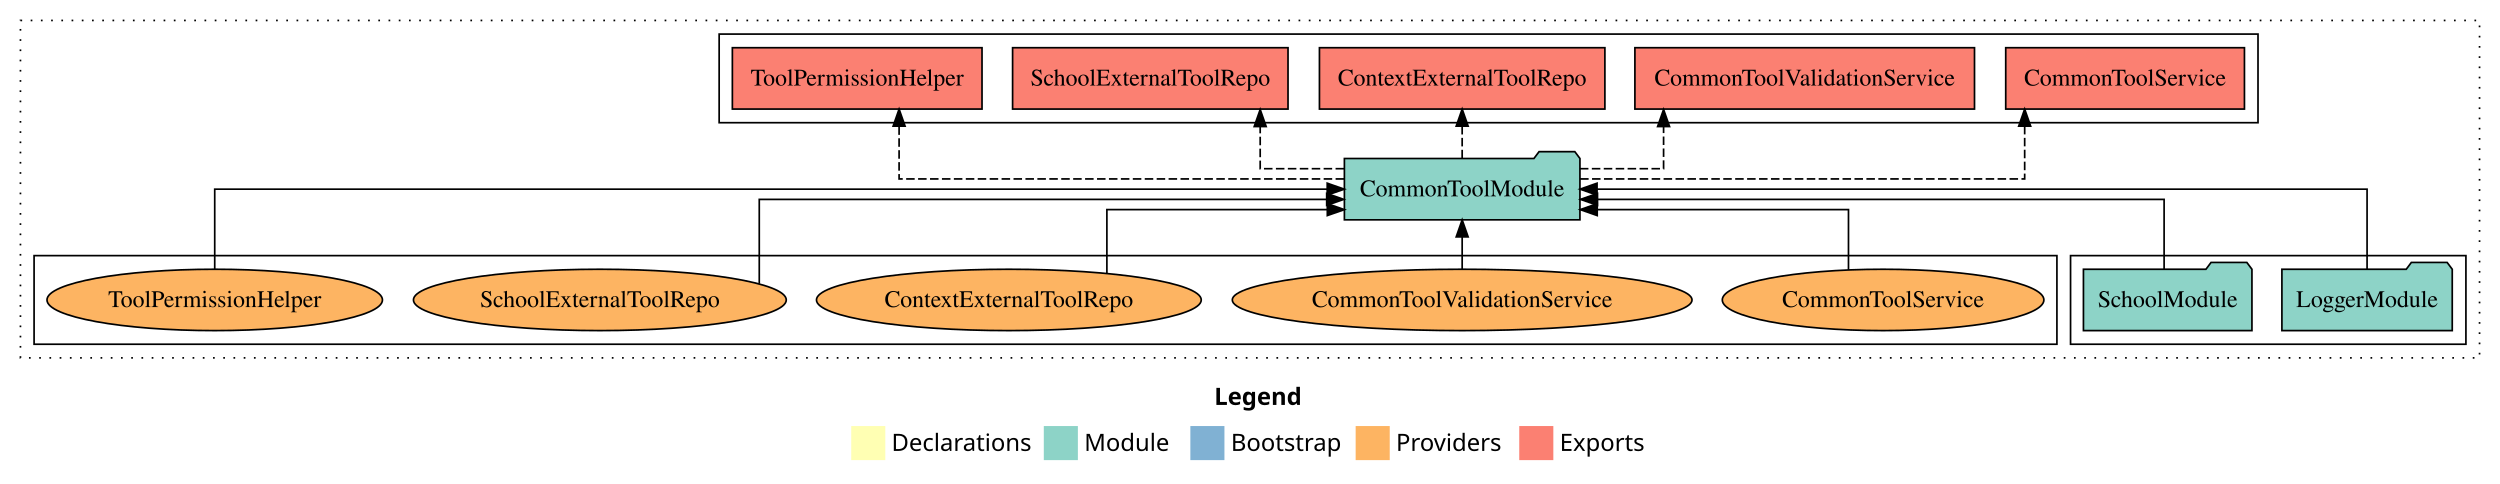
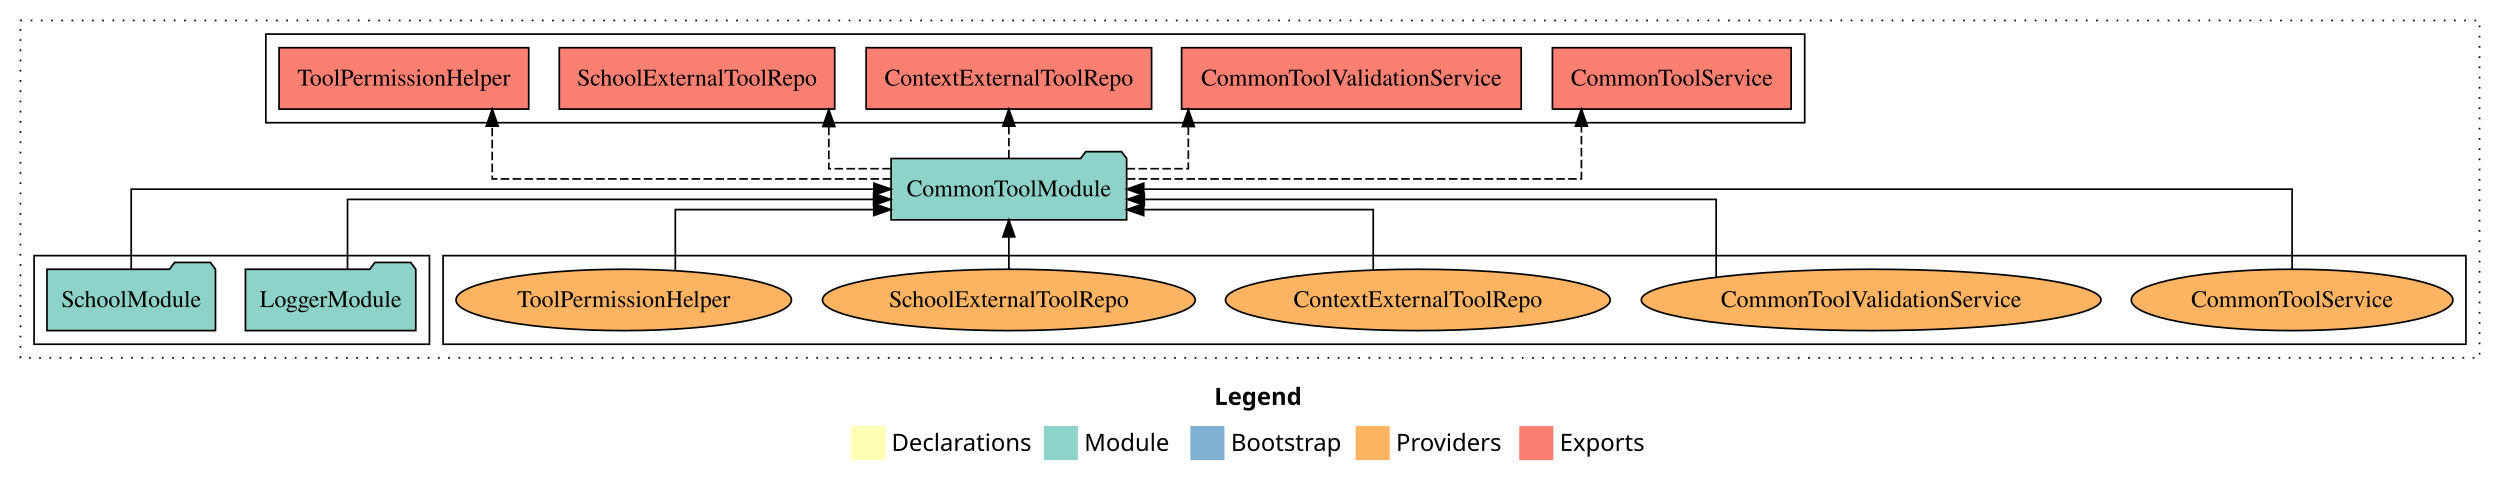
<svg xmlns="http://www.w3.org/2000/svg" width="1467pt" height="284pt" viewBox="0.00 0.00 1467.00 284.00">
  <g id="graph0" class="graph" transform="scale(1 1) rotate(0) translate(4 280)">
    <polygon fill="white" stroke="transparent" points="-4,4 -4,-280 1463,-280 1463,4 -4,4" />
    <text text-anchor="start" x="708.51" y="-42.4" font-family="Times-12" font-weight="bold" font-size="14.00">Legend</text>
    <polygon fill="#ffffb3" stroke="transparent" points="495.5,-10 495.5,-30 515.5,-30 515.5,-10 495.5,-10" />
    <text text-anchor="start" x="519.13" y="-15.4" font-family="Times-12" font-size="14.00">  Declarations</text>
    <polygon fill="#8dd3c7" stroke="transparent" points="608.5,-10 608.5,-30 628.5,-30 628.5,-10 608.5,-10" />
    <text text-anchor="start" x="632.23" y="-15.4" font-family="Times-12" font-size="14.00">  Module</text>
    <polygon fill="#80b1d3" stroke="transparent" points="694.5,-10 694.5,-30 714.5,-30 714.5,-10 694.5,-10" />
    <text text-anchor="start" x="718.28" y="-15.4" font-family="Times-12" font-size="14.00">  Bootstrap</text>
    <polygon fill="#fdb462" stroke="transparent" points="791.5,-10 791.5,-30 811.5,-30 811.5,-10 791.5,-10" />
    <text text-anchor="start" x="815.17" y="-15.4" font-family="Times-12" font-size="14.00">  Providers</text>
    <polygon fill="#fb8072" stroke="transparent" points="887.5,-10 887.5,-30 907.5,-30 907.5,-10 887.5,-10" />
    <text text-anchor="start" x="911.23" y="-15.4" font-family="Times-12" font-size="14.00">  Exports</text>
    <g id="clust1" class="cluster">
      <polygon fill="none" stroke="black" stroke-dasharray="1,5" points="8,-70 8,-268 1451,-268 1451,-70 8,-70" />
    </g>
+     <g id="clust6" class="cluster">
+       <polygon fill="none" stroke="black" points="256,-78 256,-130 1443,-130 1443,-78 256,-78" />
+     </g>
    <g id="clust4" class="cluster">
-       <polygon fill="none" stroke="black" points="418,-208 418,-260 1321,-260 1321,-208 418,-208" />
+       <polygon fill="none" stroke="black" points="152,-208 152,-260 1055,-260 1055,-208 152,-208" />
    </g>
    <g id="clust3" class="cluster">
-       <polygon fill="none" stroke="black" points="1211,-78 1211,-130 1443,-130 1443,-78 1211,-78" />
-     </g>
-     <g id="clust6" class="cluster">
-       <polygon fill="none" stroke="black" points="16,-78 16,-130 1203,-130 1203,-78 16,-78" />
+       <polygon fill="none" stroke="black" points="16,-78 16,-130 248,-130 248,-78 16,-78" />
    </g>
    <g id="node1" class="node">
-       <polygon fill="#8dd3c7" stroke="black" points="1434.98,-122 1431.98,-126 1410.98,-126 1407.98,-122 1335.02,-122 1335.02,-86 1434.98,-86 1434.98,-122" />
-       <text text-anchor="middle" x="1385" y="-99.8" font-family="Times,serif" font-size="14.00">LoggerModule</text>
+       <polygon fill="#8dd3c7" stroke="black" points="239.98,-122 236.98,-126 215.98,-126 212.98,-122 140.02,-122 140.02,-86 239.98,-86 239.98,-122" />
+       <text text-anchor="middle" x="190" y="-99.8" font-family="Times,serif" font-size="14.00">LoggerModule</text>
    </g>
    <g id="node3" class="node">
-       <polygon fill="#8dd3c7" stroke="black" points="923.11,-187 920.11,-191 899.11,-191 896.11,-187 784.89,-187 784.89,-151 923.11,-151 923.11,-187" />
-       <text text-anchor="middle" x="854" y="-164.8" font-family="Times,serif" font-size="14.00">CommonToolModule</text>
+       <polygon fill="#8dd3c7" stroke="black" points="657.11,-187 654.11,-191 633.11,-191 630.11,-187 518.89,-187 518.89,-151 657.11,-151 657.11,-187" />
+       <text text-anchor="middle" x="588" y="-164.8" font-family="Times,serif" font-size="14.00">CommonToolModule</text>
    </g>
    <g id="edge1" class="edge">
-       <path fill="none" stroke="black" d="M1385,-122.11C1385,-141.34 1385,-169 1385,-169 1385,-169 933.15,-169 933.15,-169" />
-       <polygon fill="black" stroke="black" points="933.15,-165.5 923.15,-169 933.15,-172.5 933.15,-165.5" />
+       <path fill="none" stroke="black" d="M199.93,-122.02C199.93,-139.37 199.93,-163 199.93,-163 199.93,-163 508.62,-163 508.62,-163" />
+       <polygon fill="black" stroke="black" points="508.62,-166.5 518.62,-163 508.62,-159.5 508.62,-166.5" />
    </g>
    <g id="node2" class="node">
-       <polygon fill="#8dd3c7" stroke="black" points="1317.44,-122 1314.44,-126 1293.44,-126 1290.44,-122 1218.56,-122 1218.56,-86 1317.44,-86 1317.44,-122" />
-       <text text-anchor="middle" x="1268" y="-99.8" font-family="Times,serif" font-size="14.00">SchoolModule</text>
+       <polygon fill="#8dd3c7" stroke="black" points="122.44,-122 119.44,-126 98.44,-126 95.44,-122 23.56,-122 23.56,-86 122.44,-86 122.44,-122" />
+       <text text-anchor="middle" x="73" y="-99.8" font-family="Times,serif" font-size="14.00">SchoolModule</text>
    </g>
    <g id="edge2" class="edge">
-       <path fill="none" stroke="black" d="M1265.9,-122.02C1265.9,-139.37 1265.9,-163 1265.9,-163 1265.9,-163 933.41,-163 933.41,-163" />
-       <polygon fill="black" stroke="black" points="933.41,-159.5 923.41,-163 933.41,-166.5 933.41,-159.5" />
+       <path fill="none" stroke="black" d="M73,-122.11C73,-141.34 73,-169 73,-169 73,-169 508.81,-169 508.81,-169" />
+       <polygon fill="black" stroke="black" points="508.81,-172.5 518.81,-169 508.81,-165.5 508.81,-172.5" />
    </g>
    <g id="node4" class="node">
-       <polygon fill="#fb8072" stroke="black" points="1313.04,-252 1172.96,-252 1172.96,-216 1313.04,-216 1313.04,-252" />
-       <text text-anchor="middle" x="1243" y="-229.8" font-family="Times,serif" font-size="14.00">CommonToolService </text>
+       <polygon fill="#fb8072" stroke="black" points="1047.04,-252 906.96,-252 906.96,-216 1047.04,-216 1047.04,-252" />
+       <text text-anchor="middle" x="977" y="-229.8" font-family="Times,serif" font-size="14.00">CommonToolService </text>
    </g>
    <g id="edge3" class="edge">
-       <path fill="none" stroke="black" stroke-dasharray="5,2" d="M923.2,-175C1019.99,-175 1184.08,-175 1184.08,-175 1184.08,-175 1184.08,-205.98 1184.08,-205.98" />
-       <polygon fill="black" stroke="black" points="1180.58,-205.98 1184.08,-215.98 1187.58,-205.98 1180.58,-205.98" />
+       <path fill="none" stroke="black" stroke-dasharray="5,2" d="M657.21,-175C755.55,-175 923.97,-175 923.97,-175 923.97,-175 923.97,-205.98 923.97,-205.98" />
+       <polygon fill="black" stroke="black" points="920.47,-205.98 923.97,-215.98 927.47,-205.98 920.47,-205.98" />
    </g>
    <g id="node5" class="node">
-       <polygon fill="#fb8072" stroke="black" points="1154.64,-252 955.36,-252 955.36,-216 1154.64,-216 1154.64,-252" />
-       <text text-anchor="middle" x="1055" y="-229.8" font-family="Times,serif" font-size="14.00">CommonToolValidationService </text>
+       <polygon fill="#fb8072" stroke="black" points="888.64,-252 689.36,-252 689.36,-216 888.64,-216 888.64,-252" />
+       <text text-anchor="middle" x="789" y="-229.8" font-family="Times,serif" font-size="14.00">CommonToolValidationService </text>
    </g>
    <g id="edge4" class="edge">
-       <path fill="none" stroke="black" stroke-dasharray="5,2" d="M923.09,-181C948.96,-181 972.19,-181 972.19,-181 972.19,-181 972.19,-205.76 972.19,-205.76" />
-       <polygon fill="black" stroke="black" points="968.69,-205.76 972.19,-215.76 975.69,-205.76 968.69,-205.76" />
+       <path fill="none" stroke="black" stroke-dasharray="5,2" d="M657.07,-181C676.92,-181 693.31,-181 693.31,-181 693.31,-181 693.31,-205.76 693.31,-205.76" />
+       <polygon fill="black" stroke="black" points="689.81,-205.76 693.31,-215.76 696.81,-205.76 689.81,-205.76" />
    </g>
    <g id="node6" class="node">
-       <polygon fill="#fb8072" stroke="black" points="937.75,-252 770.25,-252 770.25,-216 937.75,-216 937.75,-252" />
-       <text text-anchor="middle" x="854" y="-229.8" font-family="Times,serif" font-size="14.00">ContextExternalToolRepo </text>
+       <polygon fill="#fb8072" stroke="black" points="671.75,-252 504.25,-252 504.25,-216 671.75,-216 671.75,-252" />
+       <text text-anchor="middle" x="588" y="-229.8" font-family="Times,serif" font-size="14.00">ContextExternalToolRepo </text>
    </g>
    <g id="edge5" class="edge">
-       <path fill="none" stroke="black" stroke-dasharray="5,2" d="M854,-187.11C854,-187.11 854,-205.99 854,-205.99" />
-       <polygon fill="black" stroke="black" points="850.5,-205.99 854,-215.99 857.5,-205.99 850.5,-205.99" />
+       <path fill="none" stroke="black" stroke-dasharray="5,2" d="M588,-187.11C588,-187.11 588,-205.99 588,-205.99" />
+       <polygon fill="black" stroke="black" points="584.5,-205.99 588,-215.99 591.5,-205.99 584.5,-205.99" />
    </g>
    <g id="node7" class="node">
-       <polygon fill="#fb8072" stroke="black" points="751.81,-252 590.19,-252 590.19,-216 751.81,-216 751.81,-252" />
-       <text text-anchor="middle" x="671" y="-229.8" font-family="Times,serif" font-size="14.00">SchoolExternalToolRepo </text>
+       <polygon fill="#fb8072" stroke="black" points="485.81,-252 324.19,-252 324.19,-216 485.81,-216 485.81,-252" />
+       <text text-anchor="middle" x="405" y="-229.8" font-family="Times,serif" font-size="14.00">SchoolExternalToolRepo </text>
    </g>
    <g id="edge6" class="edge">
-       <path fill="none" stroke="black" stroke-dasharray="5,2" d="M784.71,-181C758.78,-181 735.48,-181 735.48,-181 735.48,-181 735.48,-205.76 735.48,-205.76" />
-       <polygon fill="black" stroke="black" points="731.98,-205.76 735.48,-215.76 738.98,-205.76 731.98,-205.76" />
+       <path fill="none" stroke="black" stroke-dasharray="5,2" d="M518.71,-181C498.8,-181 482.35,-181 482.35,-181 482.35,-181 482.35,-205.76 482.35,-205.76" />
+       <polygon fill="black" stroke="black" points="478.85,-205.76 482.35,-215.76 485.85,-205.76 478.85,-205.76" />
    </g>
    <g id="node8" class="node">
-       <polygon fill="#fb8072" stroke="black" points="572.25,-252 425.75,-252 425.75,-216 572.25,-216 572.25,-252" />
-       <text text-anchor="middle" x="499" y="-229.8" font-family="Times,serif" font-size="14.00">ToolPermissionHelper </text>
+       <polygon fill="#fb8072" stroke="black" points="306.25,-252 159.75,-252 159.75,-216 306.25,-216 306.25,-252" />
+       <text text-anchor="middle" x="233" y="-229.8" font-family="Times,serif" font-size="14.00">ToolPermissionHelper </text>
    </g>
    <g id="edge7" class="edge">
-       <path fill="none" stroke="black" stroke-dasharray="5,2" d="M784.73,-175C687.85,-175 523.59,-175 523.59,-175 523.59,-175 523.59,-205.98 523.59,-205.98" />
-       <polygon fill="black" stroke="black" points="520.09,-205.98 523.59,-215.98 527.09,-205.98 520.09,-205.98" />
+       <path fill="none" stroke="black" stroke-dasharray="5,2" d="M518.83,-175C429.35,-175 284.83,-175 284.83,-175 284.83,-175 284.83,-205.98 284.83,-205.98" />
+       <polygon fill="black" stroke="black" points="281.33,-205.98 284.83,-215.98 288.33,-205.98 281.33,-205.98" />
    </g>
    <g id="node9" class="node">
-       <ellipse fill="#fdb462" stroke="black" cx="1101" cy="-104" rx="94.36" ry="18" />
-       <text text-anchor="middle" x="1101" y="-99.8" font-family="Times,serif" font-size="14.00">CommonToolService</text>
+       <ellipse fill="#fdb462" stroke="black" cx="1341" cy="-104" rx="94.36" ry="18" />
+       <text text-anchor="middle" x="1341" y="-99.8" font-family="Times,serif" font-size="14.00">CommonToolService</text>
    </g>
    <g id="edge8" class="edge">
-       <path fill="none" stroke="black" d="M1080.69,-121.65C1080.69,-137.07 1080.69,-157 1080.69,-157 1080.69,-157 933.25,-157 933.25,-157" />
-       <polygon fill="black" stroke="black" points="933.25,-153.5 923.25,-157 933.25,-160.5 933.25,-153.5" />
+       <path fill="none" stroke="black" d="M1341,-122.11C1341,-141.34 1341,-169 1341,-169 1341,-169 667.15,-169 667.15,-169" />
+       <polygon fill="black" stroke="black" points="667.16,-165.5 657.15,-169 667.15,-172.5 667.16,-165.5" />
    </g>
    <g id="node10" class="node">
-       <ellipse fill="#fdb462" stroke="black" cx="854" cy="-104" rx="134.89" ry="18" />
-       <text text-anchor="middle" x="854" y="-99.8" font-family="Times,serif" font-size="14.00">CommonToolValidationService</text>
+       <ellipse fill="#fdb462" stroke="black" cx="1094" cy="-104" rx="134.89" ry="18" />
+       <text text-anchor="middle" x="1094" y="-99.8" font-family="Times,serif" font-size="14.00">CommonToolValidationService</text>
    </g>
    <g id="edge9" class="edge">
-       <path fill="none" stroke="black" d="M854,-122.11C854,-122.11 854,-140.99 854,-140.99" />
-       <polygon fill="black" stroke="black" points="850.5,-140.99 854,-150.99 857.5,-140.99 850.5,-140.99" />
+       <path fill="none" stroke="black" d="M1003.04,-117.39C1003.04,-134.8 1003.04,-163 1003.04,-163 1003.04,-163 667.47,-163 667.47,-163" />
+       <polygon fill="black" stroke="black" points="667.47,-159.5 657.47,-163 667.47,-166.5 667.47,-159.5" />
    </g>
    <g id="node11" class="node">
-       <ellipse fill="#fdb462" stroke="black" cx="588" cy="-104" rx="112.9" ry="18" />
-       <text text-anchor="middle" x="588" y="-99.8" font-family="Times,serif" font-size="14.00">ContextExternalToolRepo</text>
+       <ellipse fill="#fdb462" stroke="black" cx="828" cy="-104" rx="112.9" ry="18" />
+       <text text-anchor="middle" x="828" y="-99.8" font-family="Times,serif" font-size="14.00">ContextExternalToolRepo</text>
    </g>
    <g id="edge10" class="edge">
-       <path fill="none" stroke="black" d="M645.52,-119.62C645.52,-135.25 645.52,-157 645.52,-157 645.52,-157 774.87,-157 774.87,-157" />
-       <polygon fill="black" stroke="black" points="774.87,-160.5 784.87,-157 774.87,-153.5 774.87,-160.5" />
+       <path fill="none" stroke="black" d="M801.81,-121.65C801.81,-137.07 801.81,-157 801.81,-157 801.81,-157 667.12,-157 667.12,-157" />
+       <polygon fill="black" stroke="black" points="667.12,-153.5 657.12,-157 667.12,-160.5 667.12,-153.5" />
    </g>
    <g id="node12" class="node">
-       <ellipse fill="#fdb462" stroke="black" cx="348" cy="-104" rx="109.39" ry="18" />
-       <text text-anchor="middle" x="348" y="-99.8" font-family="Times,serif" font-size="14.00">SchoolExternalToolRepo</text>
+       <ellipse fill="#fdb462" stroke="black" cx="588" cy="-104" rx="109.39" ry="18" />
+       <text text-anchor="middle" x="588" y="-99.8" font-family="Times,serif" font-size="14.00">SchoolExternalToolRepo</text>
    </g>
    <g id="edge11" class="edge">
-       <path fill="none" stroke="black" d="M441.54,-113.48C441.54,-130.16 441.54,-163 441.54,-163 441.54,-163 774.5,-163 774.5,-163" />
-       <polygon fill="black" stroke="black" points="774.5,-166.5 784.5,-163 774.5,-159.5 774.5,-166.5" />
+       <path fill="none" stroke="black" d="M588,-122.11C588,-122.11 588,-140.99 588,-140.99" />
+       <polygon fill="black" stroke="black" points="584.5,-140.99 588,-150.99 591.5,-140.99 584.5,-140.99" />
    </g>
    <g id="node13" class="node">
-       <ellipse fill="#fdb462" stroke="black" cx="122" cy="-104" rx="98.43" ry="18" />
-       <text text-anchor="middle" x="122" y="-99.8" font-family="Times,serif" font-size="14.00">ToolPermissionHelper</text>
+       <ellipse fill="#fdb462" stroke="black" cx="362" cy="-104" rx="98.43" ry="18" />
+       <text text-anchor="middle" x="362" y="-99.8" font-family="Times,serif" font-size="14.00">ToolPermissionHelper</text>
    </g>
    <g id="edge12" class="edge">
-       <path fill="none" stroke="black" d="M122,-122.11C122,-141.34 122,-169 122,-169 122,-169 774.81,-169 774.81,-169" />
-       <polygon fill="black" stroke="black" points="774.81,-172.5 784.81,-169 774.81,-165.5 774.81,-172.5" />
+       <path fill="none" stroke="black" d="M392.28,-121.35C392.28,-136.81 392.28,-157 392.28,-157 392.28,-157 508.72,-157 508.72,-157" />
+       <polygon fill="black" stroke="black" points="508.72,-160.5 518.72,-157 508.72,-153.5 508.72,-160.5" />
    </g>
  </g>
</svg>
